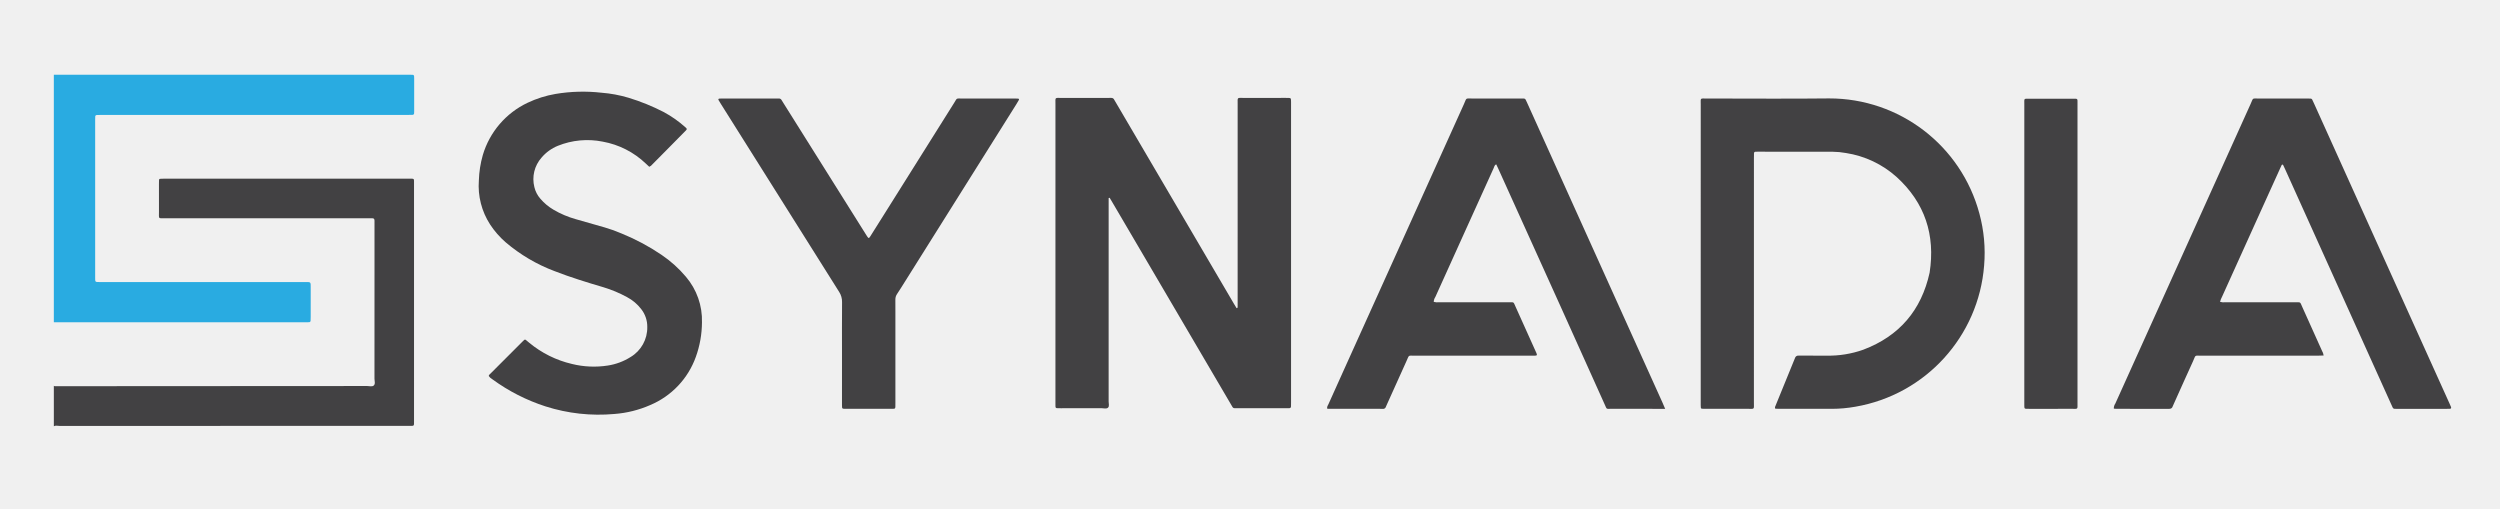
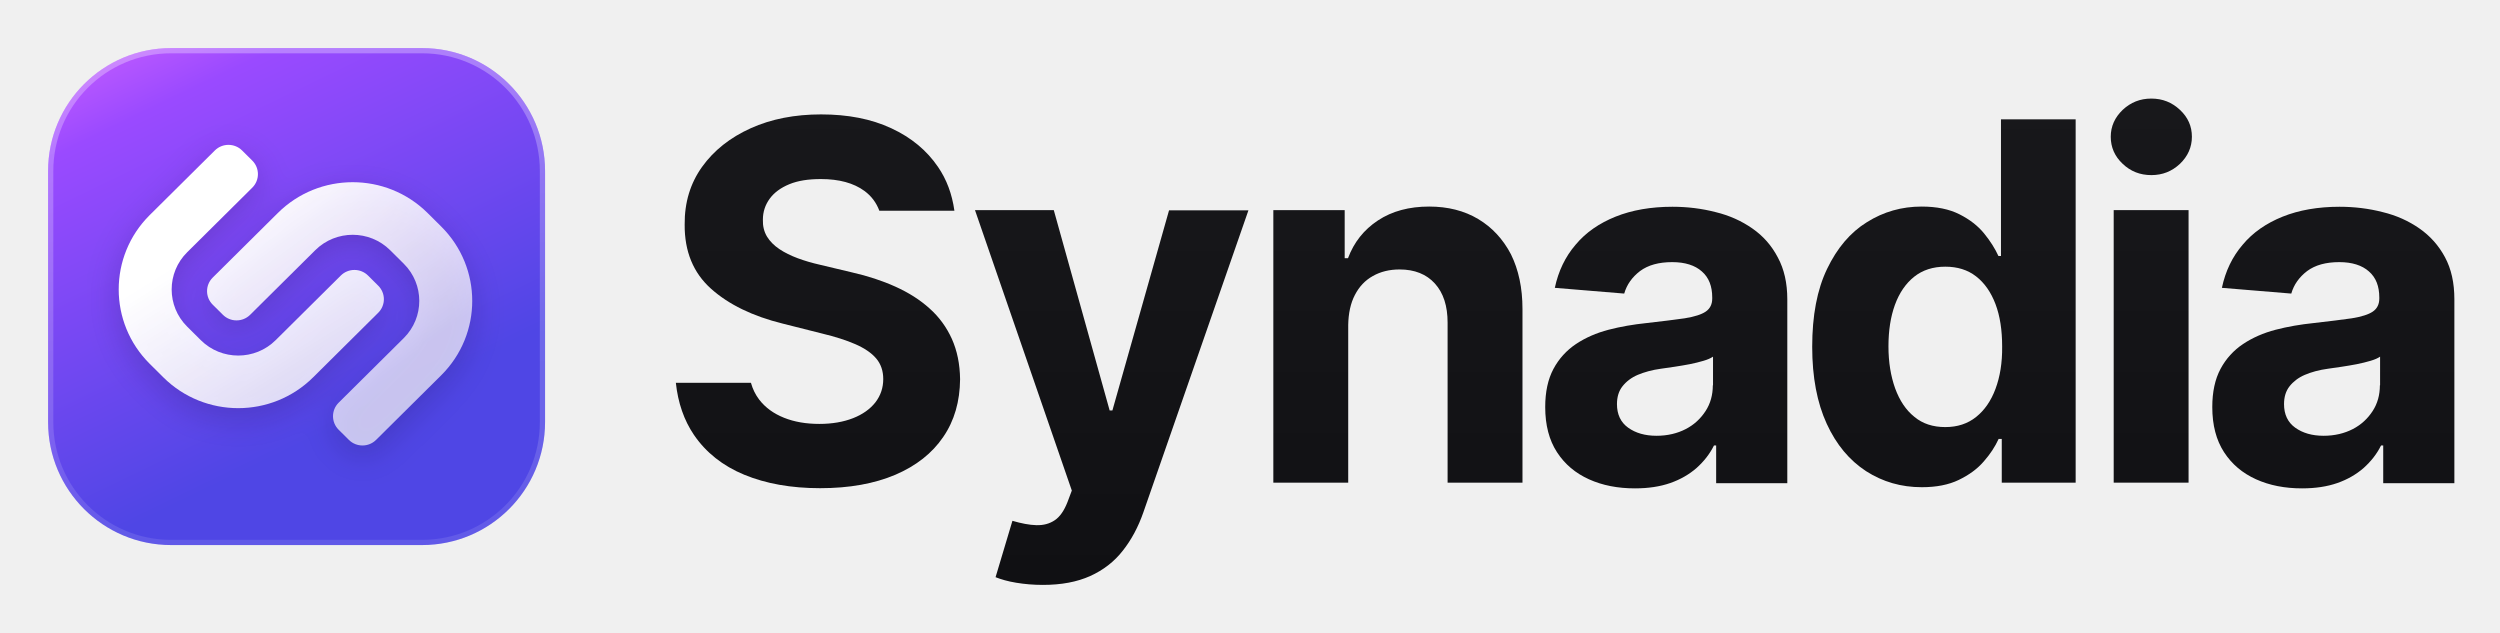
- <svg xmlns="http://www.w3.org/2000/svg" id="Layer_1" data-name="Layer 1" viewBox="0 0 685.394 139.535">
+ <svg xmlns="http://www.w3.org/2000/svg" role="img" viewBox="-9.19 -9.19 477.88 120.88">
+   <g clip-path="url(#clip0_949_592)">
+     <path fill="url(#paint0_linear_949_592)" d="M170.098 22.696c-2.136-3.138-5.096-5.595-8.918-7.372-3.822-1.777-8.281-2.646-13.414-2.646-5.021 0-9.518.87-13.452 2.646-3.935 1.777-7.045 4.234-9.293 7.372-2.248 3.138-3.372 6.805-3.335 11.039-.037 5.141 1.649 9.224 5.021 12.249 3.373 3.024 7.944 5.255 13.752 6.691l7.494 1.89c2.51.605 4.646 1.285 6.37 2.041 1.724.756 3.073 1.663 3.972 2.722.899 1.058 1.349 2.382 1.349 3.932 0 1.663-.487 3.138-1.499 4.461-1.012 1.285-2.436 2.306-4.272 3.024-1.836.718-3.972 1.096-6.445 1.096-2.51 0-4.758-.378-6.744-1.172-1.986-.794-3.56-1.928-4.759-3.478-.712-.945-1.237-2.004-1.574-3.213H120c.412 3.856 1.574 7.183 3.447 9.943 2.286 3.365 5.508 5.935 9.63 7.636 4.122 1.701 8.956 2.571 14.501 2.571 5.621 0 10.38-.87 14.389-2.571 3.972-1.701 7.044-4.121 9.143-7.221 2.136-3.1 3.185-6.805 3.222-11.039-.037-2.911-.562-5.444-1.574-7.712-1.011-2.231-2.435-4.196-4.271-5.822-1.836-1.663-4.01-3.024-6.52-4.159-2.511-1.134-5.283-2.042-8.281-2.722l-6.183-1.474c-1.499-.34-2.922-.756-4.234-1.248-1.311-.491-2.473-1.058-3.485-1.739-1.011-.68-1.798-1.474-2.36-2.382-.562-.945-.825-2.004-.787-3.251 0-1.474.45-2.835 1.311-4.007.862-1.172 2.099-2.079 3.747-2.76 1.649-.68 3.635-.983 6.033-.983 3.485 0 6.258.756 8.319 2.268 1.349.983 2.285 2.268 2.847 3.78h14.352c-.45-3.176-1.462-5.935-3.148-8.393z" />
+     <path fill="url(#paint1_linear_949_592)" d="M203.447 69.271h-.525l-10.679-38.296H177.18l18.51 53.607-.824 2.193c-.637 1.626-1.424 2.797-2.436 3.478-1.011.68-2.173.983-3.522.945-1.349-.038-2.885-.34-4.571-.832l-3.223 10.775c1.049.416 2.323.794 3.935 1.058 1.573.265 3.297.416 5.096.416 3.559 0 6.557-.567 9.068-1.701 2.51-1.134 4.608-2.76 6.22-4.839 1.648-2.079 2.96-4.537 3.934-7.334l20.084-57.728h-15.175l-10.829 38.258z" />
+     <path fill="url(#paint2_linear_949_592)" d="M273.367 32.676c-2.661-1.588-5.808-2.382-9.368-2.382-3.822 0-7.082.87-9.78 2.646-2.698 1.777-4.609 4.196-5.733 7.221h-.637v-9.187H234.21v52.095h14.314V52.94c.037-2.231.449-4.159 1.274-5.746.824-1.588 1.948-2.798 3.447-3.629 1.461-.832 3.185-1.248 5.096-1.248 2.885 0 5.133.907 6.745 2.684 1.648 1.815 2.435 4.31 2.435 7.485v30.584h14.314V49.878c0-4.045-.75-7.523-2.211-10.472-1.499-2.873-3.597-5.141-6.257-6.729z" />
+     <path fill="url(#paint3_linear_949_592)" d="M325.788 34.491c-2.061-1.437-4.384-2.495-7.045-3.138-2.623-.68-5.396-1.021-8.243-1.021-4.122 0-7.757.643-10.867 1.89-3.11 1.248-5.695 3.024-7.644 5.368-1.986 2.306-3.297 5.066-3.972 8.241l13.265 1.096c.487-1.701 1.499-3.138 3.035-4.31 1.536-1.134 3.56-1.701 6.145-1.701 2.436 0 4.347.605 5.658 1.777 1.349 1.172 1.986 2.835 1.986 4.99v.189c0 1.096-.412 1.928-1.236 2.495-.825.567-2.174.983-4.01 1.285-1.836.265-4.271.567-7.269.907-2.548.265-4.983.68-7.307 1.285-2.323.605-4.384 1.512-6.22 2.722-1.798 1.21-3.26 2.798-4.309 4.763-1.049 1.966-1.574 4.385-1.574 7.296 0 3.44.75 6.313 2.249 8.62 1.498 2.306 3.522 4.007 6.107 5.179 2.586 1.172 5.508 1.739 8.806 1.739 2.548 0 4.796-.34 6.745-1.021 1.948-.68 3.634-1.663 5.021-2.873 1.386-1.248 2.51-2.646 3.334-4.31h.413v7.221h13.601V48.025c0-3.1-.599-5.746-1.798-7.977-1.199-2.306-2.81-4.121-4.871-5.557zm-7.569 29.979c0 1.815-.45 3.478-1.387 4.915-.937 1.437-2.173 2.608-3.784 3.44-1.612.832-3.485 1.285-5.583 1.285-2.211 0-4.01-.529-5.434-1.55-1.423-1.021-2.135-2.533-2.135-4.499 0-1.361.337-2.495 1.049-3.402.712-.907 1.686-1.663 2.922-2.193 1.274-.529 2.736-.945 4.422-1.172.787-.113 1.649-.227 2.623-.378.974-.151 1.911-.302 2.885-.491.974-.189 1.836-.416 2.623-.643.787-.227 1.386-.491 1.836-.794v5.482h-.037z" />
+     <path fill="url(#paint4_linear_949_592)" d="M372.813 39.746c-.637-1.399-1.536-2.835-2.735-4.31-1.199-1.474-2.773-2.684-4.722-3.667-1.948-.983-4.346-1.474-7.231-1.474-3.785 0-7.27.983-10.455 2.987-3.185 1.966-5.695 4.952-7.606 8.922-1.911 3.969-2.848 8.922-2.848 14.895 0 5.822.937 10.699 2.773 14.706 1.836 4.007 4.347 6.994 7.531 9.073 3.185 2.042 6.708 3.062 10.642 3.062 2.773 0 5.134-.454 7.082-1.399 1.948-.945 3.522-2.079 4.759-3.516 1.236-1.399 2.173-2.835 2.848-4.31h.599v8.355h14.126V13.623H373.3V39.746h-.487zm-.562 25.405c-.862 2.306-2.098 4.083-3.71 5.368-1.611 1.285-3.559 1.928-5.882 1.928-2.361 0-4.347-.643-5.921-1.966-1.611-1.285-2.81-3.1-3.672-5.444-.824-2.306-1.274-4.99-1.274-8.015s.412-5.671 1.237-7.939c.824-2.268 2.061-4.083 3.672-5.368 1.611-1.285 3.597-1.928 5.958-1.928 2.323 0 4.271.605 5.882 1.852 1.612 1.248 2.848 3.024 3.71 5.293.862 2.268 1.274 4.99 1.274 8.09.037 3.138-.412 5.822-1.274 8.128z" />
+     <path fill="url(#paint5_linear_949_592)" d="M402.04 9.653c-2.136 0-3.934.718-5.471 2.155-1.498 1.437-2.285 3.138-2.285 5.141 0 2.004.749 3.743 2.285 5.179 1.499 1.437 3.335 2.155 5.471 2.155s3.934-.718 5.471-2.155c1.498-1.437 2.285-3.176 2.285-5.179 0-2.004-.749-3.705-2.285-5.141-1.537-1.437-3.335-2.155-5.471-2.155z" />
+     <path fill="url(#paint6_linear_949_592)" d="M409.159 30.975h-14.313v52.095h14.313V30.975z" />
+     <path fill="url(#paint7_linear_949_592)" d="M458.171 39.973c-1.199-2.231-2.811-4.045-4.871-5.482-2.061-1.437-4.384-2.495-7.045-3.138-2.623-.68-5.396-1.021-8.243-1.021-4.122 0-7.757.643-10.867 1.89-3.11 1.248-5.695 3.024-7.644 5.368-1.986 2.306-3.297 5.066-3.972 8.241l13.265 1.096c.487-1.701 1.499-3.138 3.035-4.31 1.536-1.134 3.56-1.701 6.145-1.701 2.436 0 4.347.605 5.658 1.777 1.349 1.172 1.986 2.835 1.986 4.99v.189c0 1.096-.412 1.928-1.236 2.495-.825.567-2.174.983-4.01 1.285-1.836.265-4.271.567-7.269.907-2.548.265-4.984.68-7.307 1.285-2.323.605-4.384 1.512-6.22 2.722-1.798 1.21-3.26 2.798-4.309 4.763-1.049 1.966-1.574 4.385-1.574 7.296 0 3.44.75 6.313 2.248 8.62 1.499 2.306 3.523 4.007 6.108 5.179 2.586 1.172 5.508 1.739 8.806 1.739 2.548 0 4.796-.34 6.744-1.021 1.949-.68 3.635-1.663 5.021-2.873 1.387-1.248 2.511-2.646 3.335-4.31h.412v7.221h13.602V48.025c0-3.176-.599-5.822-1.798-8.052zM445.73 64.47c0 1.815-.449 3.478-1.386 4.915-.937 1.437-2.173 2.608-3.784 3.44-1.612.832-3.485 1.285-5.584 1.285-2.21 0-4.009-.529-5.433-1.55-1.424-1.021-2.136-2.533-2.136-4.499 0-1.361.338-2.495 1.05-3.402.712-.907 1.686-1.663 2.922-2.193 1.237-.529 2.736-.945 4.422-1.172.787-.113 1.649-.227 2.623-.378.974-.151 1.911-.302 2.885-.491.974-.189 1.836-.416 2.623-.643.787-.227 1.386-.491 1.836-.794v5.482h-.038z" />
+     <path fill="url(#paint8_linear_949_592)" d="M71.5 0h-48C10.521 0 0 10.521 0 23.5v48C0 84.479 10.521 95 23.5 95h48C84.479 95 95 84.479 95 71.5v-48C95 10.521 84.479 0 71.5 0z" />
+     <path fill="url(#paint9_linear_949_592)" fill-rule="evenodd" d="M71.5 1h-48C11.074 1 1 11.074 1 23.5v48C1 83.926 11.074 94 23.5 94h48C83.926 94 94 83.926 94 71.5v-48C94 11.074 83.926 1 71.5 1zm-48-1h48C84.479 0 95 10.521 95 23.5v48C95 84.479 84.479 95 71.5 95h-48C10.521 95 0 84.479 0 71.5v-48C0 10.521 10.521 0 23.5 0z" clip-rule="evenodd" />
+     <g fill-rule="evenodd" clip-rule="evenodd" filter="url(#filter0_d_949_592)">
+       <path fill="url(#paint10_linear_949_592)" d="M19.43 60.354c-7.906-7.852-7.906-20.582 0-28.434l12.448-12.349c1.438-1.428 3.768-1.428 5.206 0l1.952 1.939c1.438 1.428 1.438 3.742 0 5.17l-12.448 12.349c-3.953 3.926-3.953 10.291 0 14.217l2.603 2.585c3.953 3.926 10.362 3.926 14.315 0l12.448-12.349c1.438-1.428 3.768-1.428 5.206 0l1.952 1.939c1.438 1.428 1.438 3.742 0 5.17l-12.448 12.349c-7.906 7.852-20.724 7.852-28.631 0l-2.603-2.585z" />
+       <path fill="url(#paint11_linear_949_592)" d="M67.991 55.437c3.953-3.926 3.953-10.291 0-14.217l-2.603-2.585c-3.953-3.926-10.362-3.926-14.315 0l-12.448 12.349c-1.438 1.428-3.768 1.428-5.206 0l-1.952-1.939c-1.438-1.428-1.438-3.742 0-5.17l12.448-12.349c7.906-7.852 20.724-7.852 28.631 0l2.603 2.585c7.906 7.852 7.906 20.582 0 28.434L62.701 74.894c-1.438 1.428-3.768 1.428-5.206 0l-1.952-1.939c-1.438-1.428-1.438-3.742 0-5.17l12.448-12.349z" />
+     </g>
+   </g>
  <defs>
-     <style>.cls-1{fill:#29abe1;}.cls-2{fill:#424143;}</style>
+     <linearGradient id="paint0_linear_949_592" x1="289.985" x2="289.985" y1="9.653" y2="102.615" gradientUnits="userSpaceOnUse">
+       <stop stop-color="#18181B" />
+       <stop offset="1" stop-color="#101013" />
+     </linearGradient>
+     <linearGradient id="paint1_linear_949_592" x1="289.985" x2="289.985" y1="9.653" y2="102.615" gradientUnits="userSpaceOnUse">
+       <stop stop-color="#18181B" />
+       <stop offset="1" stop-color="#101013" />
+     </linearGradient>
+     <linearGradient id="paint2_linear_949_592" x1="289.985" x2="289.985" y1="9.653" y2="102.615" gradientUnits="userSpaceOnUse">
+       <stop stop-color="#18181B" />
+       <stop offset="1" stop-color="#101013" />
+     </linearGradient>
+     <linearGradient id="paint3_linear_949_592" x1="289.985" x2="289.985" y1="9.653" y2="102.615" gradientUnits="userSpaceOnUse">
+       <stop stop-color="#18181B" />
+       <stop offset="1" stop-color="#101013" />
+     </linearGradient>
+     <linearGradient id="paint4_linear_949_592" x1="289.985" x2="289.985" y1="9.653" y2="102.615" gradientUnits="userSpaceOnUse">
+       <stop stop-color="#18181B" />
+       <stop offset="1" stop-color="#101013" />
+     </linearGradient>
+     <linearGradient id="paint5_linear_949_592" x1="289.985" x2="289.985" y1="9.653" y2="102.615" gradientUnits="userSpaceOnUse">
+       <stop stop-color="#18181B" />
+       <stop offset="1" stop-color="#101013" />
+     </linearGradient>
+     <linearGradient id="paint6_linear_949_592" x1="289.985" x2="289.985" y1="9.653" y2="102.615" gradientUnits="userSpaceOnUse">
+       <stop stop-color="#18181B" />
+       <stop offset="1" stop-color="#101013" />
+     </linearGradient>
+     <linearGradient id="paint7_linear_949_592" x1="289.985" x2="289.985" y1="9.653" y2="102.615" gradientUnits="userSpaceOnUse">
+       <stop stop-color="#18181B" />
+       <stop offset="1" stop-color="#101013" />
+     </linearGradient>
+     <linearGradient id="paint8_linear_949_592" x1="11.5" x2="68.071" y1="-5.955" y2="110.929" gradientUnits="userSpaceOnUse">
+       <stop stop-color="#CB60FE" />
+       <stop offset=".15" stop-color="#9A4AFF" />
+       <stop offset=".69" stop-color="#4F46E5" />
+     </linearGradient>
+     <linearGradient id="paint9_linear_949_592" x1="47.5" x2="47.5" y1="-.5" y2="95.5" gradientUnits="userSpaceOnUse">
+       <stop stop-color="#fff" stop-opacity=".3" />
+       <stop offset="1" stop-color="#fff" stop-opacity=".1" />
+     </linearGradient>
+     <linearGradient id="paint10_linear_949_592" x1="58.548" x2="86.669" y1="20.018" y2="65.027" gradientUnits="userSpaceOnUse">
+       <stop stop-color="#fff" />
+       <stop offset="1" stop-color="#fff" stop-opacity=".7" />
+     </linearGradient>
+     <linearGradient id="paint11_linear_949_592" x1="47.289" x2="73.384" y1="19.829" y2="55.599" gradientUnits="userSpaceOnUse">
+       <stop stop-color="#fff" />
+       <stop offset="1" stop-color="#fff" stop-opacity=".7" />
+     </linearGradient>
+     <clipPath id="clip0_949_592">
+       <path fill="#fff" d="M0 0h460v103H0z" />
+     </clipPath>
+     <filter id="filter0_d_949_592" width="79.579" height="69.465" x="7.5" y="14.5" color-interpolation-filters="sRGB" filterUnits="userSpaceOnUse">
+       <feFlood flood-opacity="0" result="BackgroundImageFix" />
+       <feColorMatrix in="SourceAlpha" result="hardAlpha" values="0 0 0 0 0 0 0 0 0 0 0 0 0 0 0 0 0 0 127 0" />
+       <feOffset dy="2" />
+       <feGaussianBlur stdDeviation="3" />
+       <feColorMatrix values="0 0 0 0 0.104 0 0 0 0 0.026 0 0 0 0 0.267 0 0 0 0.2 0" />
+       <feBlend in2="BackgroundImageFix" mode="color-burn" result="effect1_dropShadow_949_592" />
+       <feBlend in="SourceGraphic" in2="effect1_dropShadow_949_592" result="shape" />
+     </filter>
  </defs>
-   <path class="cls-1" d="M14.761,20.484q48.447-.001,96.894-.001c.484,0,.968.006,1.451.021a.407.407,0,0,1,.423.407c.02.218.023.439.023.659q.002,4.422 0,8.845a5.894,5.894,0,0,1-.02.659.42.42,0,0,1-.429.411q-.725.023-1.451.024-37.491.002-74.982.001-4.554,0-9.109.001c-.352 0-.704.006-1.054.028a.403.403,0,0,0-.398.429c-.015.351-.02.703-.02,1.055q-.001,21.386-0,42.772c0,.308-.007.617.009.924.025.485.126.58.656.6.439.017.88.009,1.32.009q27.656 0,55.313.001c1.943 0,1.794-.17,1.795,1.757Q85.182,82.98,85.18,86.874c-0.0.351-.008.703-.028,1.054a.414.414,0,0,1-.428.41c-.307.02-.616.017-.924.017q-33.795.001-67.59-0c-.483,0-.967-.009-1.45-.013Z" />
-   <path class="cls-2" d="M14.761,105.768c.078.039.156.113.234.113q42.836-.018,85.672-.051c.609-.001,1.357.251,1.794-.136.511-.452.203-1.25.204-1.891q.02-21.122.009-42.243c-0-1.906.174-1.722-1.673-1.722q-27.854-.004-55.708-.005c-2.008-.001-1.698.268-1.712-1.767-.018-2.552-.005-5.104-.003-7.657q0-.528.022-1.055a.328.328,0,0,1,.33-.336c.306-.021.615-.029.922-.029q33.663-.002,67.325 0c1.474 0,1.331-.121,1.331,1.358q.003,32.54.001,65.081c0,1.447.11,1.33-1.371,1.33q-47.92.001-95.839.011c-.509 0-1.04-.195-1.536.088Z" />
-   <path class="cls-2" d="M303.945,54.292v1.276q0,27.255-.005,54.51c-0.0.562.232,1.26-.139,1.653-.426.452-1.164.178-1.762.181-3.739.019-7.479.01-11.219.009-.352-0-.704-.001-1.055-.021a.392.392,0,0,1-.396-.425c-.005-.132-.01-.264-.011-.396-.002-.308-.001-.616-.001-.924q0-40.783.004-81.566c0-2.015-.269-1.737,1.742-1.743,4.179-.013,8.359-.004,12.539-.004.308,0,.618.023.923-.004a.87.87,0,0,1,.937.563c.115.236.269.453.403.681Q322.092,55.67,338.279,83.26c.244.416.5.826.741,1.223.279.005.282-.173.284-.346q.006-.66.005-1.32 0-27.123.003-54.246c.001-1.998-.249-1.72,1.766-1.727,3.74-.013,7.479-.004,11.219-.004.22,0,.44-.003.66.001.98.014.98.015.994,1.056.003.22.001.44.001.66q0,40.849-.001,81.698c0,.396-.003.792-.014,1.187-.009.324-.204.462-.51.469q-.396.008-.792.008-6.665.001-13.33 0c-.264,0-.528-.002-.792-.004a.681.681,0,0,1-.643-.374c-.168-.309-.355-.607-.533-.91Q321.146,83.045,304.954,55.458c-.241-.411-.49-.818-.735-1.227Z" />
-   <path class="cls-2" d="M486.692,112.039a.746.746,0,0,1,.035-.685q2.696-6.591,5.381-13.187a.911.911,0,0,1,.977-.671c2.552.021,5.105.012,7.657.007a28.366,28.366,0,0,0,10.105-1.634c9.877-3.738,15.9-10.809,18.169-21.104,1.611-10.339-1.283-19.167-9.039-26.236a26.95,26.95,0,0,0-13.887-6.577,21.731,21.731,0,0,0-3.675-.351q-10.297.001-20.594-.013c-.176-0-.353-.004-.528.011a.4.4,0,0,0-.423.406q-.019.659-.018,1.319-.001,33.466-.005,66.932c-.001,2.141.275,1.815-1.792,1.824-3.784.017-7.569.006-11.353.004-.352-0-.704-.006-1.055-.024a.334.334,0,0,1-.35-.318c-.019-.218-.03-.438-.031-.658-.003-.924-.001-1.848-.001-2.772q0-39.803.004-79.606c0-1.924-.274-1.696,1.656-1.697,11.177-.006,22.356.105,33.532-.028a42.593,42.593,0,0,1,41.203,31.549,41.126,41.126,0,0,1,1.305,14.248,42.672,42.672,0,0,1-35.319,38.729,37.358,37.358,0,0,1-6.434.577q-7.261.002-14.522-.001C487.345,112.083,487.003,112.054,486.692,112.039Z" />
-   <path class="cls-2" d="M456.515,112.085h-1.248q-6.798,0-13.595-.004c-1.369-.003-1.105.196-1.711-1.148q-6.017-13.343-12.015-26.694-8.6-19.05-17.225-38.087c-.162-.359-.34-.711-.528-1.104-.484.22-.534.691-.702,1.061Q405.4,55.113,401.329,64.126,397.415,72.776,393.507,81.429a2.513,2.513,0,0,0-.435,1.338,4.262,4.262,0,0,0,1.486.101q9.504.009,19.007.007c1.604.002,1.292-.21,1.94,1.217,1.837,4.042,3.646,8.096,5.466,12.145.09.2.186.399.269.602.214.525.144.65-.376.663-.396.01-.792.005-1.188.005q-15.905 0-31.811.005c-1.92.002-1.465-.281-2.279,1.505-1.787,3.919-3.543,7.853-5.312,11.78a7.892,7.892,0,0,0-.32.723.779.779,0,0,1-.911.567c-.262-.021-.528-.003-.792-.003q-6.534 0-13.067,0h-1.28c-.197-.57.146-.926.317-1.308,1.45-3.252,2.919-6.495,4.384-9.74q16.362-36.234,32.731-72.465c.838-1.853.317-1.555,2.372-1.562,4.312-.016,8.624-.005,12.935-.004.352,0,.704.009,1.056.005a.62.62,0,0,1,.616.401c.128.28.263.556.39.837q18.557,41.103,37.113,82.206C456.033,110.929,456.228,111.412,456.515,112.085Z" />
-   <path class="cls-2" d="M608.646,82.75a3.625,3.625,0,0,0,1.478.117q9.503.011,19.006.008c1.757.002,1.376-.209,2.101,1.382,1.804,3.96,3.576,7.934,5.355,11.905a3.532,3.532,0,0,1,.458,1.3c-.532.017-1.0.044-1.468.044q-15.97.004-31.941.006c-2.139.002-1.576-.279-2.399,1.516-1.796,3.915-3.543,7.852-5.31,11.781a5.321,5.321,0,0,0-.265.603c-.172.56-.546.688-1.105.684-3.652-.023-7.303-.012-10.955-.012-1.144,0-2.288.002-3.432-.003-.209-.001-.419-.033-.65-.052a2.29,2.29,0,0,1,.417-1.398q2.81-6.254,5.642-12.499,15.736-34.851,31.476-69.7c.752-1.663.3-1.416,2.196-1.422,4.4-.013,8.799-.005,13.199-.003q.527 0,1.054.026a.456.456,0,0,1,.41.278c.168.358.34.714.503,1.075q9.278,20.55,18.555,41.102,9.307,20.61,18.619,41.218c.127.28.255.56.364.848.124.326.007.508-.329.523-.264.012-.528.009-.792.009q-6.797.001-13.595 0c-.22,0-.441-.015-.66-.002a.613.613,0,0,1-.623-.389c-.136-.276-.256-.56-.382-.84Q641.012,78.584,626.448,46.314q-.244-.54-.506-1.072a.228.228,0,0,0-.41.014c-.136.276-.258.559-.385.839q-2.451,5.404-4.901,10.808-5.517,12.193-11.027,24.39A5.951,5.951,0,0,0,608.646,82.75Z" />
-   <path class="cls-2" d="M133.984,103.083c.071-.348.344-.518.552-.727q4.334-4.345,8.678-8.68c.155-.155.313-.308.476-.456a.341.341,0,0,1,.474-.022c.31.246.607.508.913.759A28.488,28.488,0,0,0,156.785,99.776a24.899,24.899,0,0,0,9.821.444,16.271,16.271,0,0,0,6.26-2.331,9.383,9.383,0,0,0,4.591-8.261,7.765,7.765,0,0,0-1.669-4.896,12.004,12.004,0,0,0-3.908-3.288,33.866,33.866,0,0,0-6.431-2.691c-4.508-1.329-9.003-2.706-13.388-4.413a45.114,45.114,0,0,1-13.452-7.932,23.417,23.417,0,0,1-4.238-4.858A19.485,19.485,0,0,1,131.281,49.498a28.468,28.468,0,0,1,1.094-7.02A23.123,23.123,0,0,1,144.636,28.179a29.435,29.435,0,0,1,7.642-2.421,45.388,45.388,0,0,1,12.618-.34,35.457,35.457,0,0,1,7.377,1.368,57.635,57.635,0,0,1,9.757,3.964,30.513,30.513,0,0,1,5.912,4.178c.033.029.068.056.1.086.311.299.323.426-.001.756q-2.497,2.542-5.006,5.072-2.088,2.112-4.18,4.219a2.038,2.038,0,0,1-.856.664c-.302-.281-.625-.578-.944-.878A23.001,23.001,0,0,0,165.236,38.831a21.497,21.497,0,0,0-12.3,1.144,11.512,11.512,0,0,0-4.448,3.214,8.895,8.895,0,0,0-1.981,8.132,7.347,7.347,0,0,0,1.615,3.135,14.091,14.091,0,0,0,3.624,3.036,25.584,25.584,0,0,0,6.047,2.579q3.99,1.144,7.984,2.278a38.493,38.493,0,0,1,4.709,1.698A58.668,58.668,0,0,1,181.394,69.887a32.566,32.566,0,0,1,6.648,5.983,18.423,18.423,0,0,1,4.408,12.532,28.338,28.338,0,0,1-1.678,9.434,22.582,22.582,0,0,1-12.524,13.219,29.936,29.936,0,0,1-9.804,2.44,47.86,47.86,0,0,1-18.886-2.079,51.483,51.483,0,0,1-14.513-7.392A3.257,3.257,0,0,1,133.984,103.083Z" />
-   <path class="cls-2" d="M230.84,96.58c0-4.575-.023-9.15.017-13.725a4.956,4.956,0,0,0-.801-2.835Q213.803,54.246,197.601,28.439c-.21-.335-.421-.669-.611-1.016a.238.238,0,0,1,.186-.382,4.21,4.21,0,0,1,.656-.034q7.589-.002,15.177-.001c.176,0,.352.01.528.001a.795.795,0,0,1,.747.443c.163.261.323.524.487.785q11.187,17.819,22.374,35.638c.187.298.369.599.564.892.417.626.508.635.89.032q1.975-3.121,3.933-6.253,9.54-15.193,19.082-30.385c.824-1.31.445-1.15,2.062-1.152q7.193-.01,14.385-.001c.351 0.0.704.002,1.053.031a.241.241,0,0,1,.219.366c-.202.389-.434.763-.668,1.134q-15.292,24.354-30.587,48.705c-.702,1.117-1.392,2.242-2.129,3.335a2.618,2.618,0,0,0-.476,1.599c.026,1.099.007,2.199.007,3.299q0,12.472-0,24.943c0,.352.008.704-.006,1.056-.02.515-.096.585-.64.606-.308.012-.616.004-.924.004q-5.741 0-11.482 0c-.264,0-.528.005-.792-.002-.745-.019-.778-.053-.798-.854-.008-.308-.002-.616-.002-.924Q230.84,103.443,230.84,96.58Z" />
-   <path class="cls-2" d="M554.98,69.601q0-20.454.003-40.907c.001-1.847-.24-1.624,1.586-1.629,3.827-.01,7.654-.003,11.48-.003.352 0.0.704.006,1.055.009.335.003.453.2.455.504.002.352.006.704.006,1.056q0,40.973-.001,81.946c-0,1.702.151,1.504-1.454,1.507q-5.872.011-11.744.002c-.264,0-.528.007-.792-.005-.502-.022-.572-.097-.591-.648-.012-.351-.004-.704-.004-1.056Q554.98,89.988,554.98,69.601Z" />
</svg>
